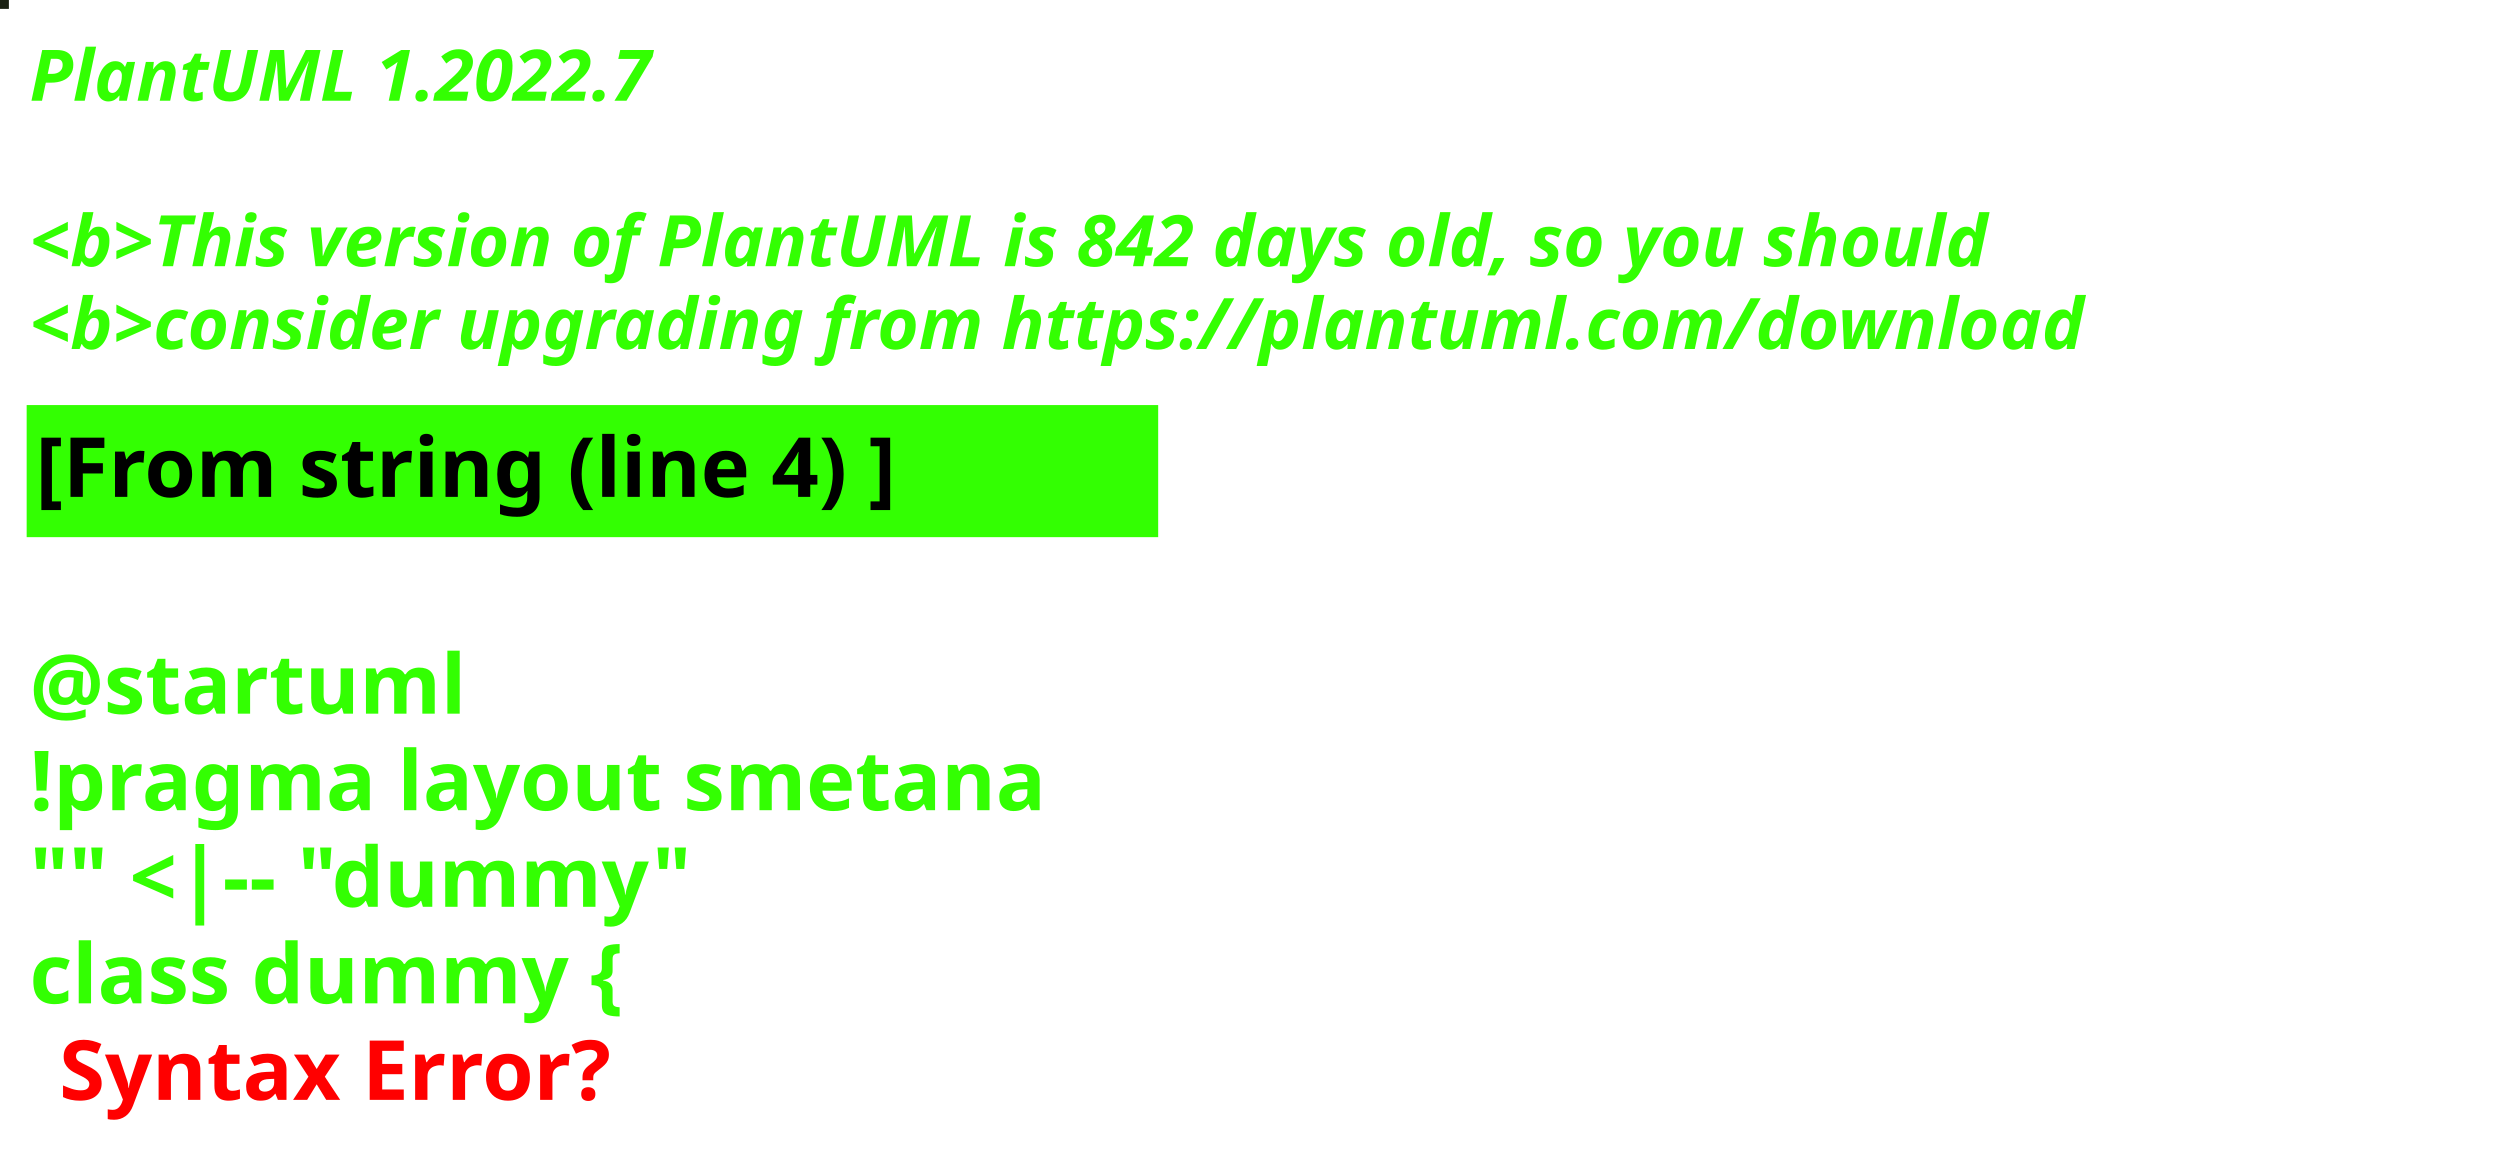
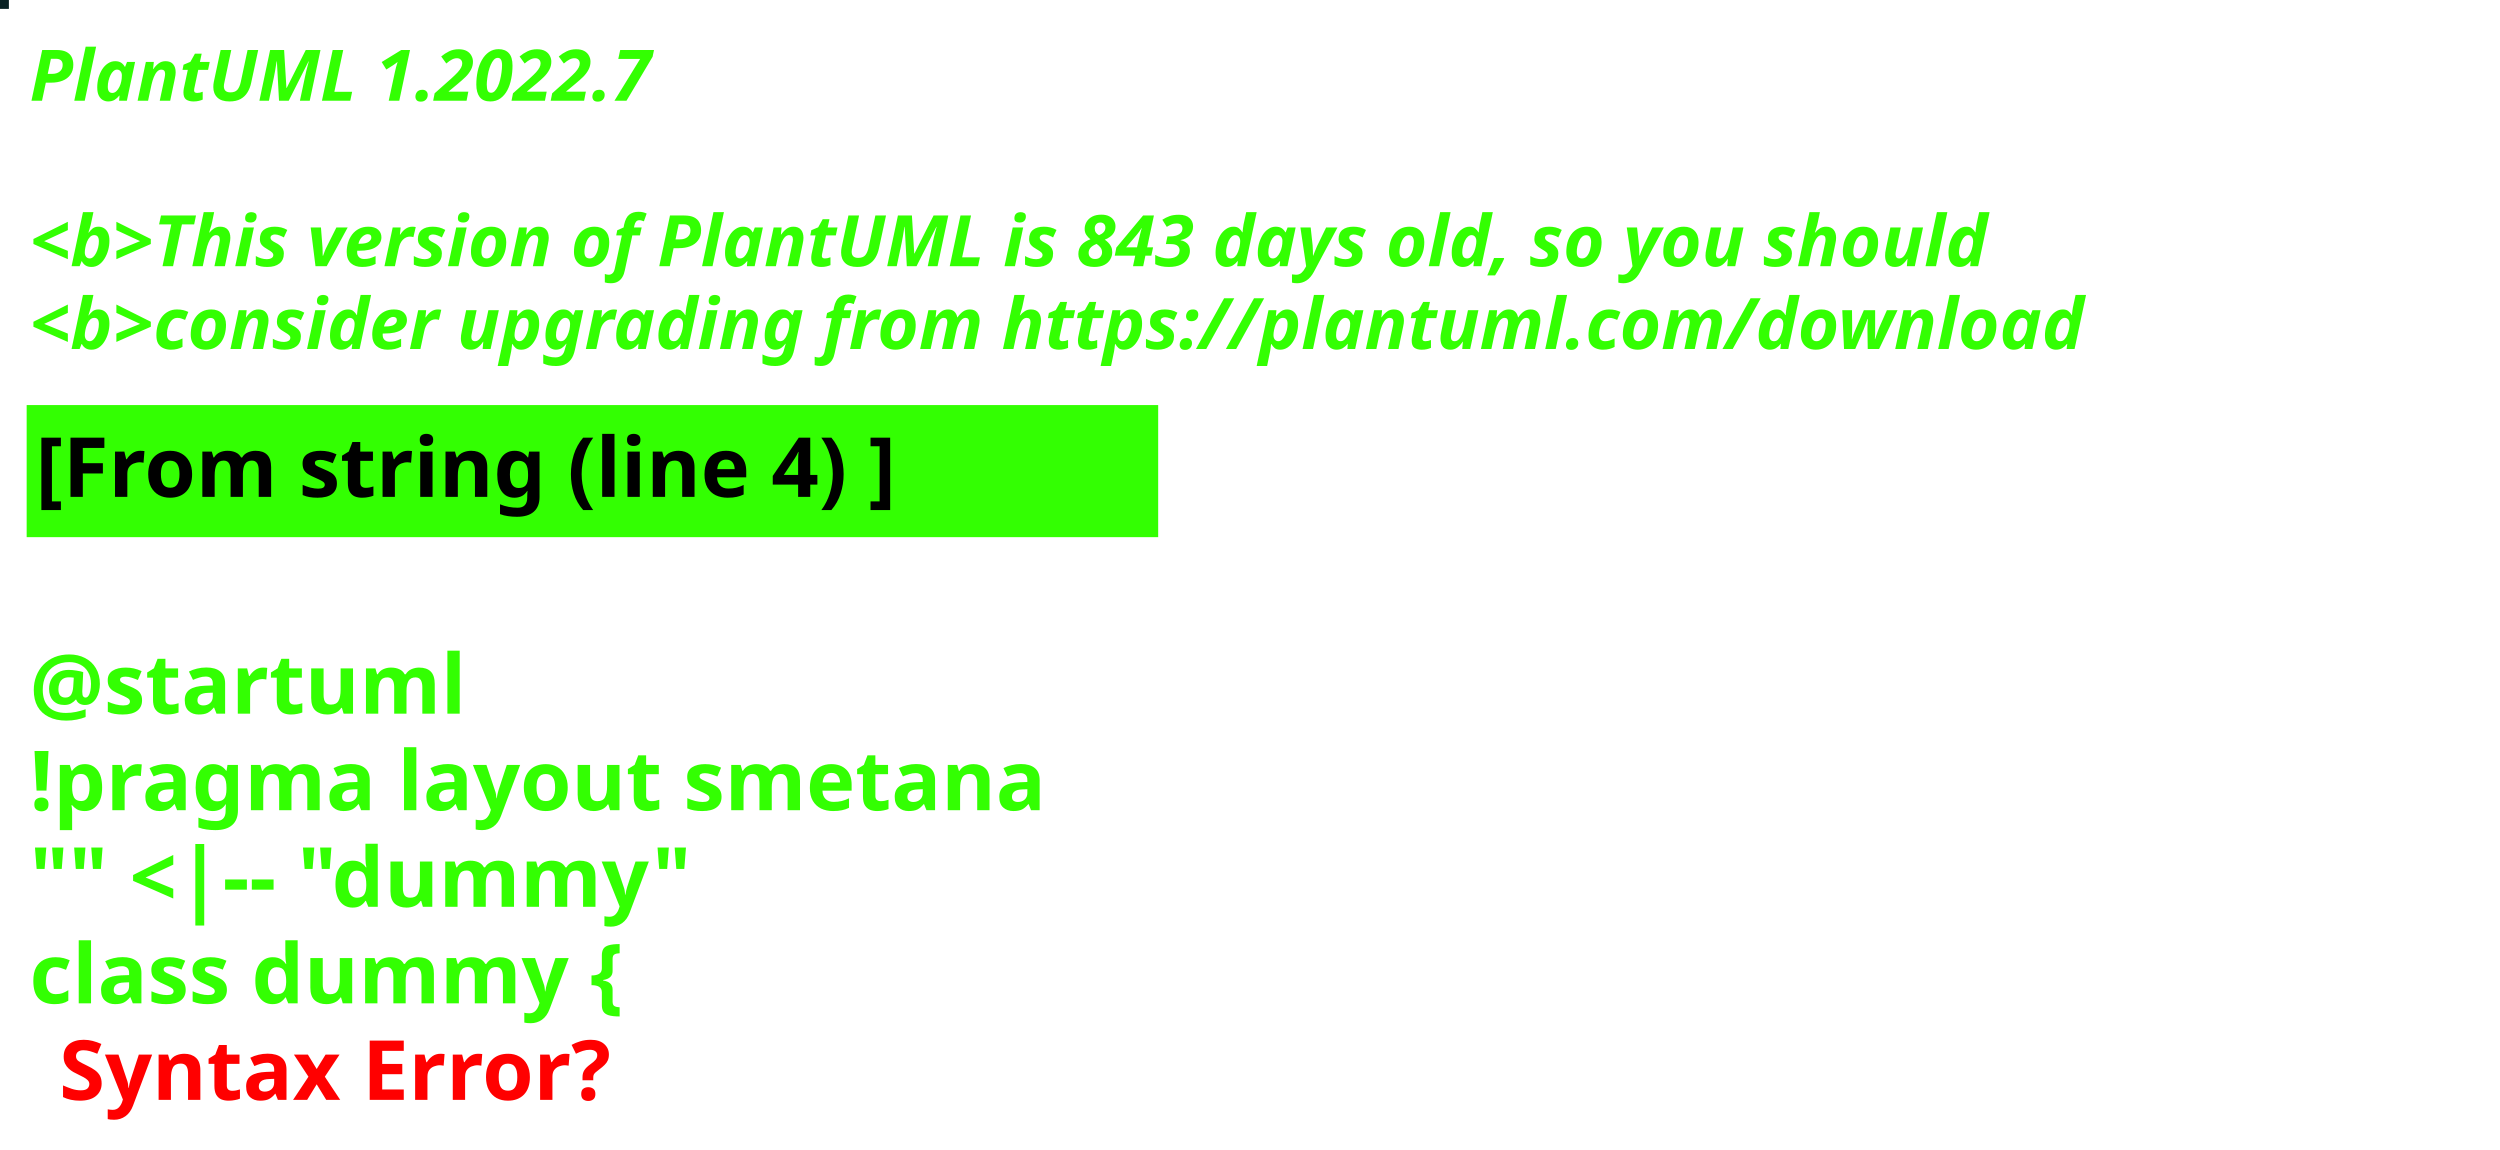
<svg xmlns="http://www.w3.org/2000/svg" contentStyleType="text/css" height="194px" preserveAspectRatio="none" style="width:422px;height:194px;background:#000000;" version="1.1" viewBox="0 0 422 194" width="422px" zoomAndPan="magnify">
  <defs />
  <g>
-     <rect fill="#1A2113" height="1" style="stroke:#1A2113;stroke-width:1.0;" width="1" x="0" y="0" />
+     <rect fill="#082123" height="1" style="stroke:#082123;stroke-width:1.0;" width="1" x="0" y="0" />
    <text fill="#33FF02" font-family="sans-serif" font-size="12" font-style="italic" font-weight="bold" lengthAdjust="spacing" textLength="127" x="5" y="17">PlantUML 1.2022.7</text>
    <text fill="#33FF02" font-family="sans-serif" font-size="12" font-style="italic" font-weight="bold" lengthAdjust="spacing" textLength="4" x="5" y="30.969"> </text>
-     <text fill="#33FF02" font-family="sans-serif" font-size="12" font-style="italic" font-weight="bold" lengthAdjust="spacing" textLength="399" x="5" y="44.938">&lt;b&gt;This version of PlantUML is 842 days old, so you should</text>
+     <text fill="#33FF02" font-family="sans-serif" font-size="12" font-style="italic" font-weight="bold" lengthAdjust="spacing" textLength="399" x="5" y="44.938">&lt;b&gt;This version of PlantUML is 843 days old, so you should</text>
    <text fill="#33FF02" font-family="sans-serif" font-size="12" font-style="italic" font-weight="bold" lengthAdjust="spacing" textLength="408" x="5" y="58.906">&lt;b&gt;consider upgrading from https://plantuml.com/download</text>
    <rect fill="#33FF02" height="21.297" style="stroke:#33FF02;stroke-width:1.0;" width="190" x="5" y="68.875" />
    <text fill="#000000" font-family="sans-serif" font-size="14" font-weight="bold" lengthAdjust="spacing" textLength="168" x="6" y="83.875">[From string (line 4) ]</text>
    <text fill="#33FF02" font-family="sans-serif" font-size="14" font-weight="bold" lengthAdjust="spacing" textLength="5" x="5" y="104.172"> </text>
    <text fill="#33FF02" font-family="sans-serif" font-size="14" font-weight="bold" lengthAdjust="spacing" textLength="79" x="5" y="120.469">@startuml</text>
    <text fill="#33FF02" font-family="sans-serif" font-size="14" font-weight="bold" lengthAdjust="spacing" textLength="190" x="5" y="136.766">!pragma layout smetana</text>
    <text fill="#33FF02" font-family="sans-serif" font-size="14" font-weight="bold" lengthAdjust="spacing" textLength="124" x="5" y="153.062">"" &lt;|-- "dummy"</text>
    <text fill="#33FF02" font-family="sans-serif" font-size="14" font-weight="bold" lengthAdjust="spacing" text-decoration="wavy underline" textLength="117" x="5" y="169.359">class dummy {</text>
    <text fill="#FF0000" font-family="sans-serif" font-size="14" font-weight="bold" lengthAdjust="spacing" textLength="106" x="10" y="185.656">Syntax Error?</text>
  </g>
</svg>
